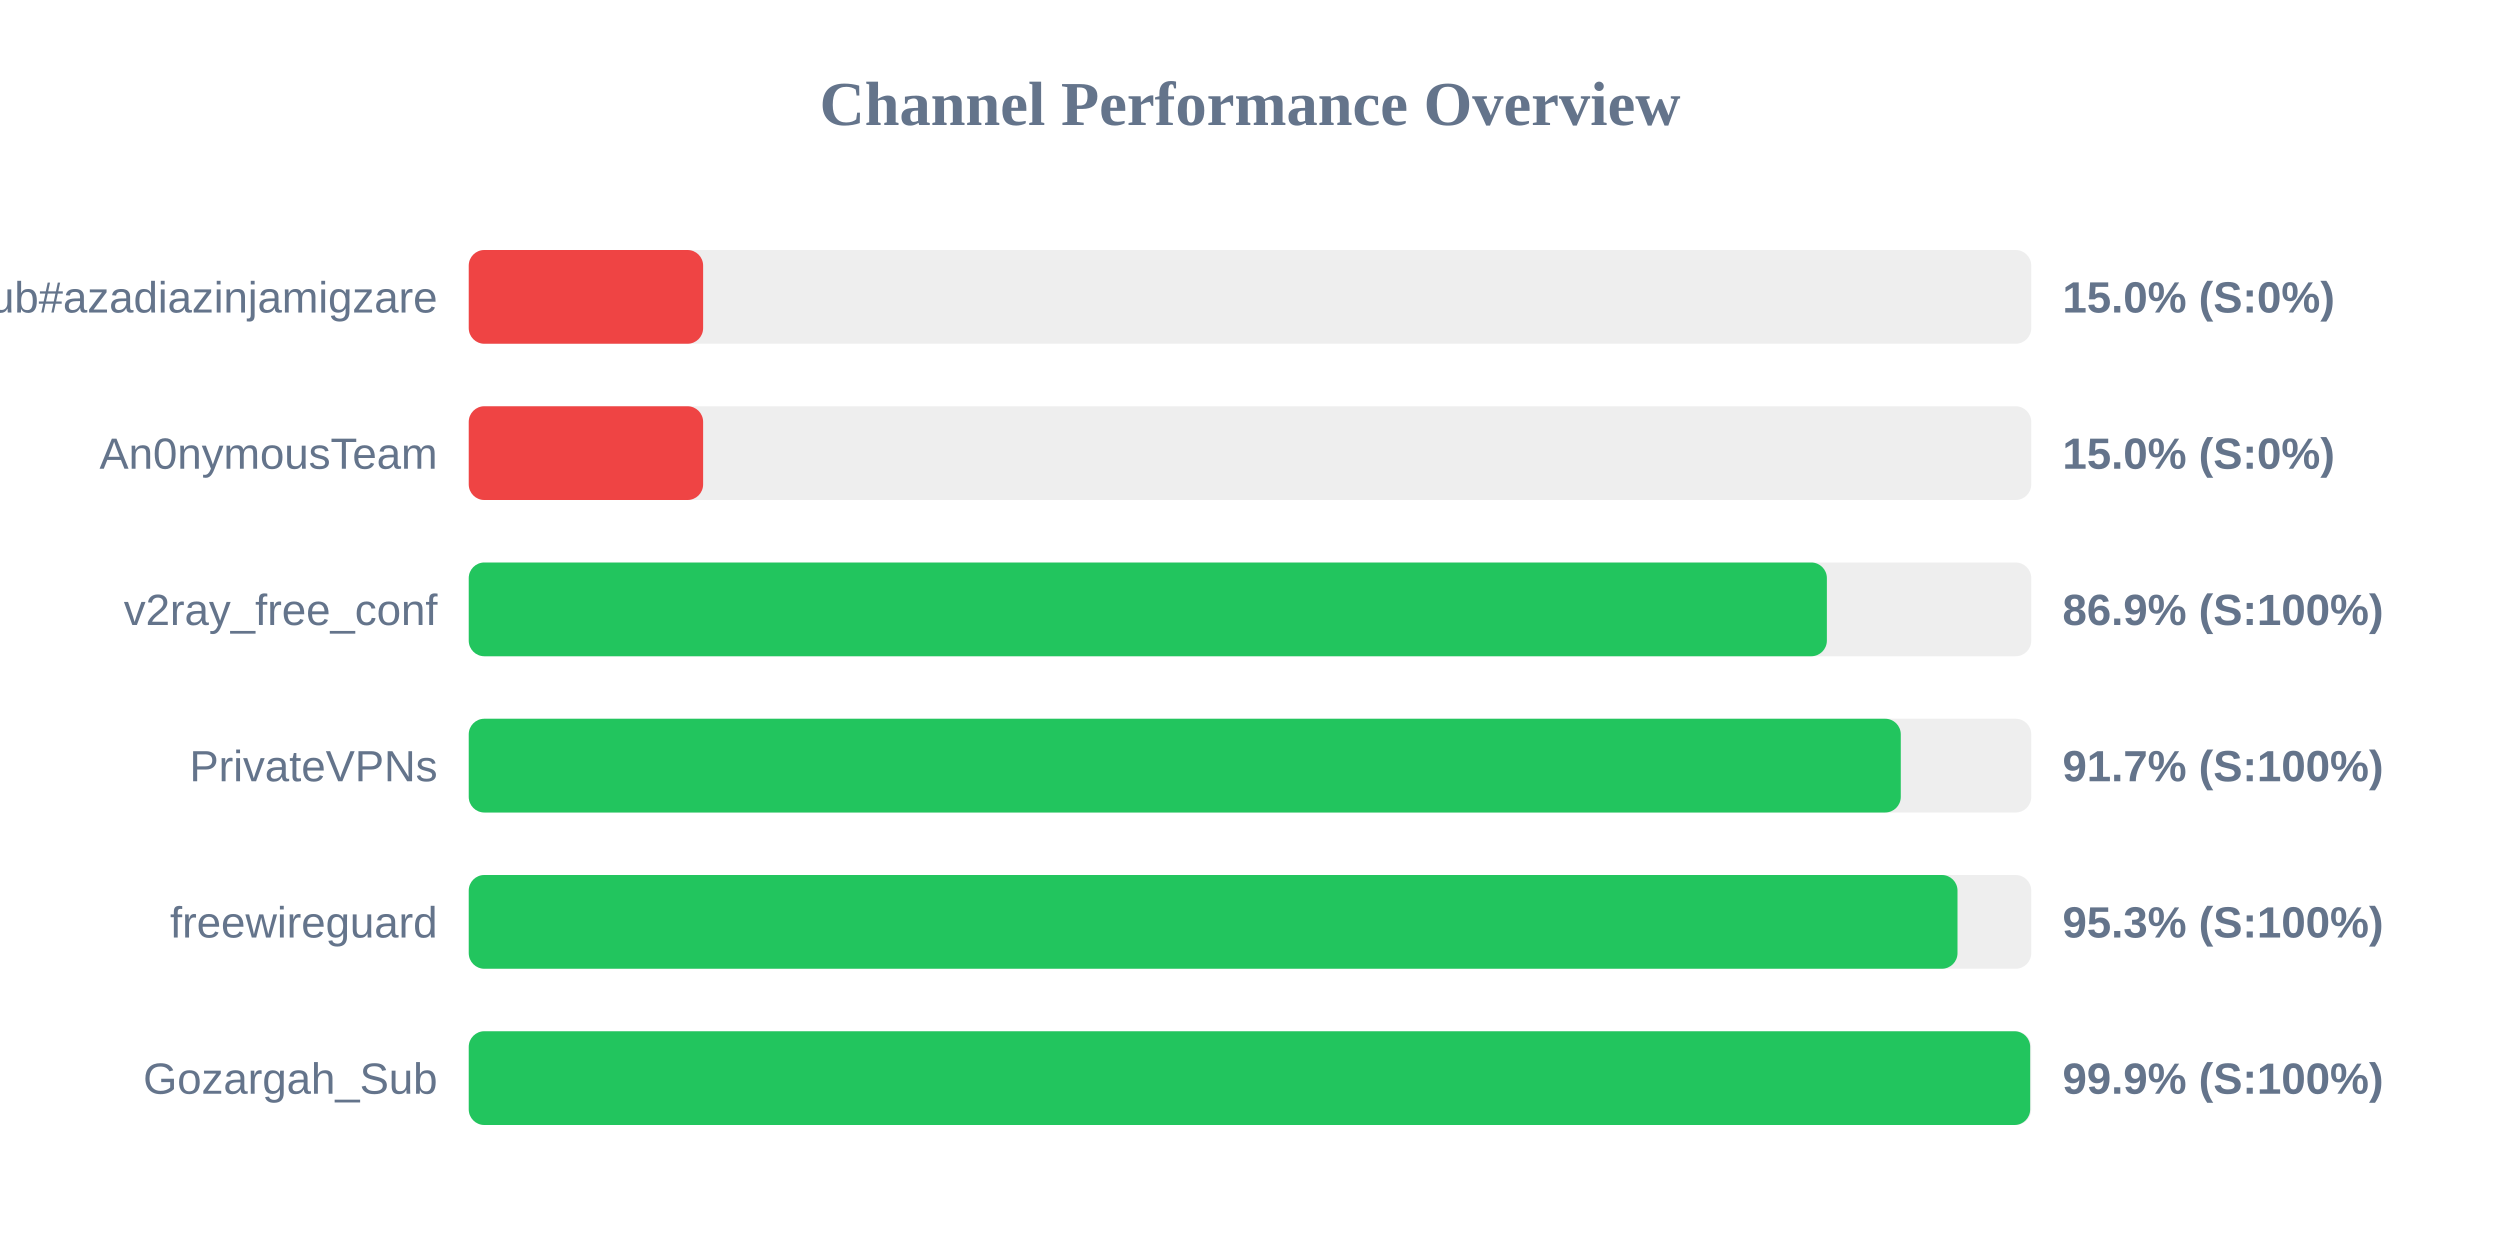
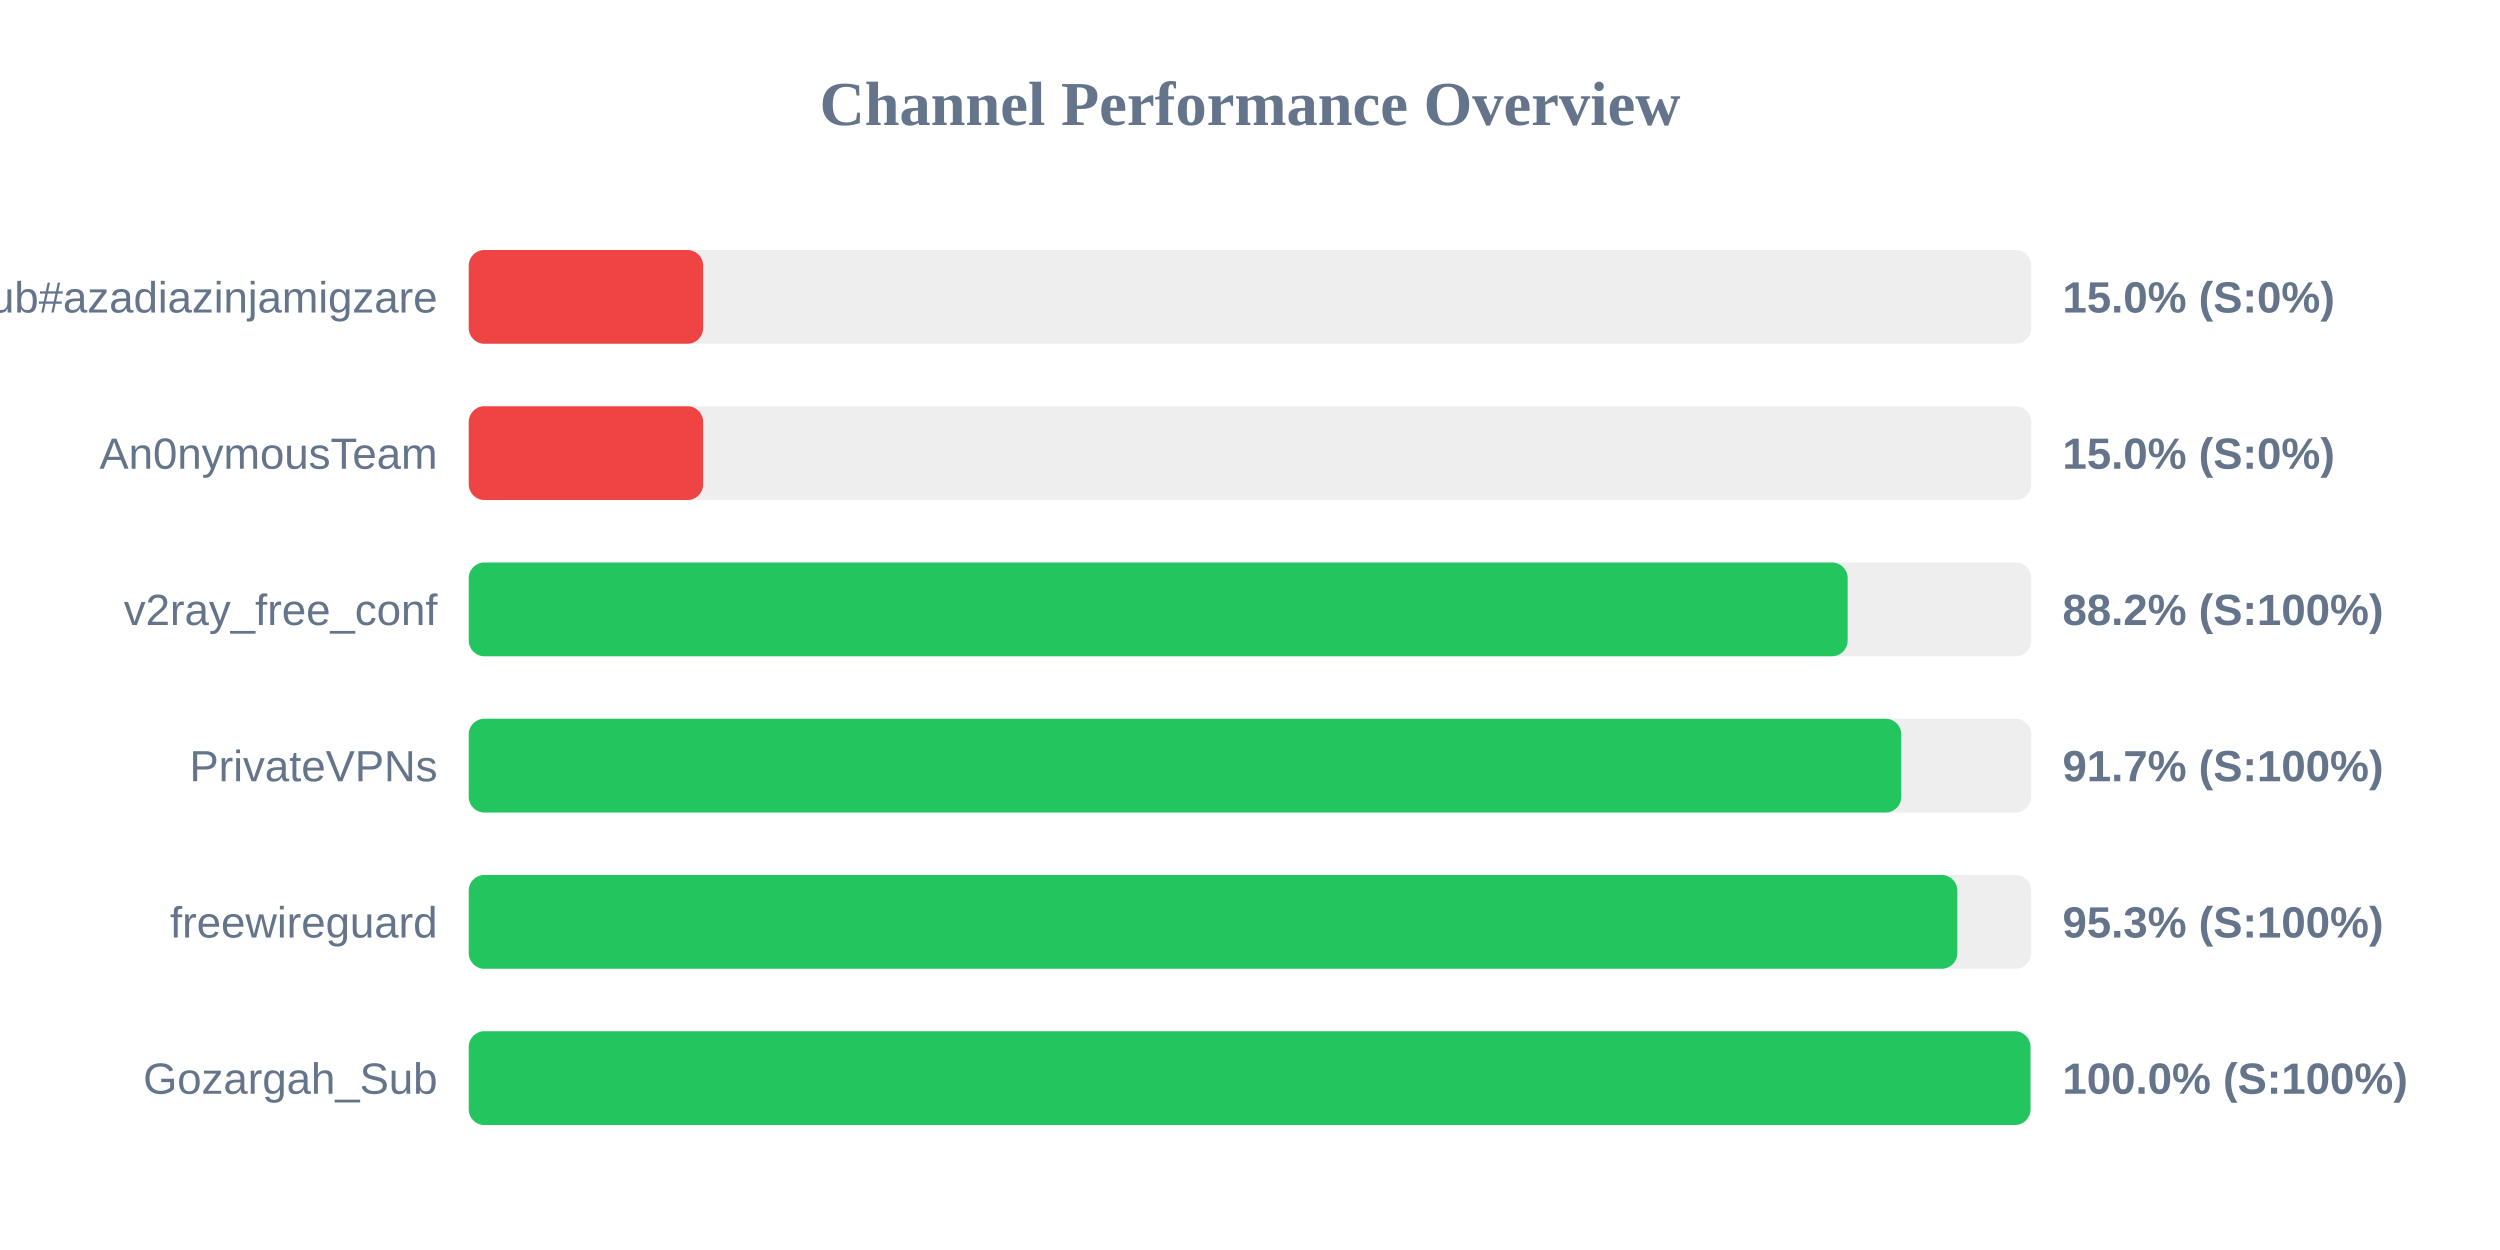
<svg xmlns="http://www.w3.org/2000/svg" width="800" height="400" version="1.1">
  <style>
        .row { font: 14px Arial; fill: #64748b; }
        .score { font: bold 14px Arial; fill: #64748b; }
    </style>
  <text x="400" y="40" text-anchor="middle" font-size="20px" font-weight="bold" fill="#64748b">Channel Performance Overview</text>
  <rect x="150" y="80" width="500" height="30" fill="#eee" rx="5" />
  <rect x="150" y="80" width="75.0" height="30" fill="#ef4444" rx="5" />
  <text x="140" y="100" text-anchor="end" class="row">Sub#azadiazinjamigzare</text>
  <text x="660" y="100" text-anchor="start" class="score">15.0% (S:0%)</text>
  <rect x="150" y="130" width="500" height="30" fill="#eee" rx="5" />
  <rect x="150" y="130" width="75.0" height="30" fill="#ef4444" rx="5" />
  <text x="140" y="150" text-anchor="end" class="row">An0nymousTeam</text>
  <text x="660" y="150" text-anchor="start" class="score">15.0% (S:0%)</text>
  <rect x="150" y="180" width="500" height="30" fill="#eee" rx="5" />
-   <rect x="150" y="180" width="434.6" height="30" fill="#22c55e" rx="5" />
+   <rect x="150" y="180" width="441.25" height="30" fill="#22c55e" rx="5" />
  <text x="140" y="200" text-anchor="end" class="row">v2ray_free_conf</text>
-   <text x="660" y="200" text-anchor="start" class="score">86.9% (S:100%)</text>
+   <text x="660" y="200" text-anchor="start" class="score">88.2% (S:100%)</text>
  <rect x="150" y="230" width="500" height="30" fill="#eee" rx="5" />
-   <rect x="150" y="230" width="458.25" height="30" fill="#22c55e" rx="5" />
+   <rect x="150" y="230" width="458.4" height="30" fill="#22c55e" rx="5" />
  <text x="140" y="250" text-anchor="end" class="row">PrivateVPNs</text>
  <text x="660" y="250" text-anchor="start" class="score">91.7% (S:100%)</text>
  <rect x="150" y="280" width="500" height="30" fill="#eee" rx="5" />
-   <rect x="150" y="280" width="476.4" height="30" fill="#22c55e" rx="5" />
+   <rect x="150" y="280" width="476.35" height="30" fill="#22c55e" rx="5" />
  <text x="140" y="300" text-anchor="end" class="row">freewireguard</text>
  <text x="660" y="300" text-anchor="start" class="score">95.3% (S:100%)</text>
  <rect x="150" y="330" width="500" height="30" fill="#eee" rx="5" />
-   <rect x="150" y="330" width="499.65" height="30" fill="#22c55e" rx="5" />
+   <rect x="150" y="330" width="499.75" height="30" fill="#22c55e" rx="5" />
  <text x="140" y="350" text-anchor="end" class="row">Gozargah_Sub</text>
-   <text x="660" y="350" text-anchor="start" class="score">99.9% (S:100%)</text>
+   <text x="660" y="350" text-anchor="start" class="score">100.0% (S:100%)</text>
</svg>
